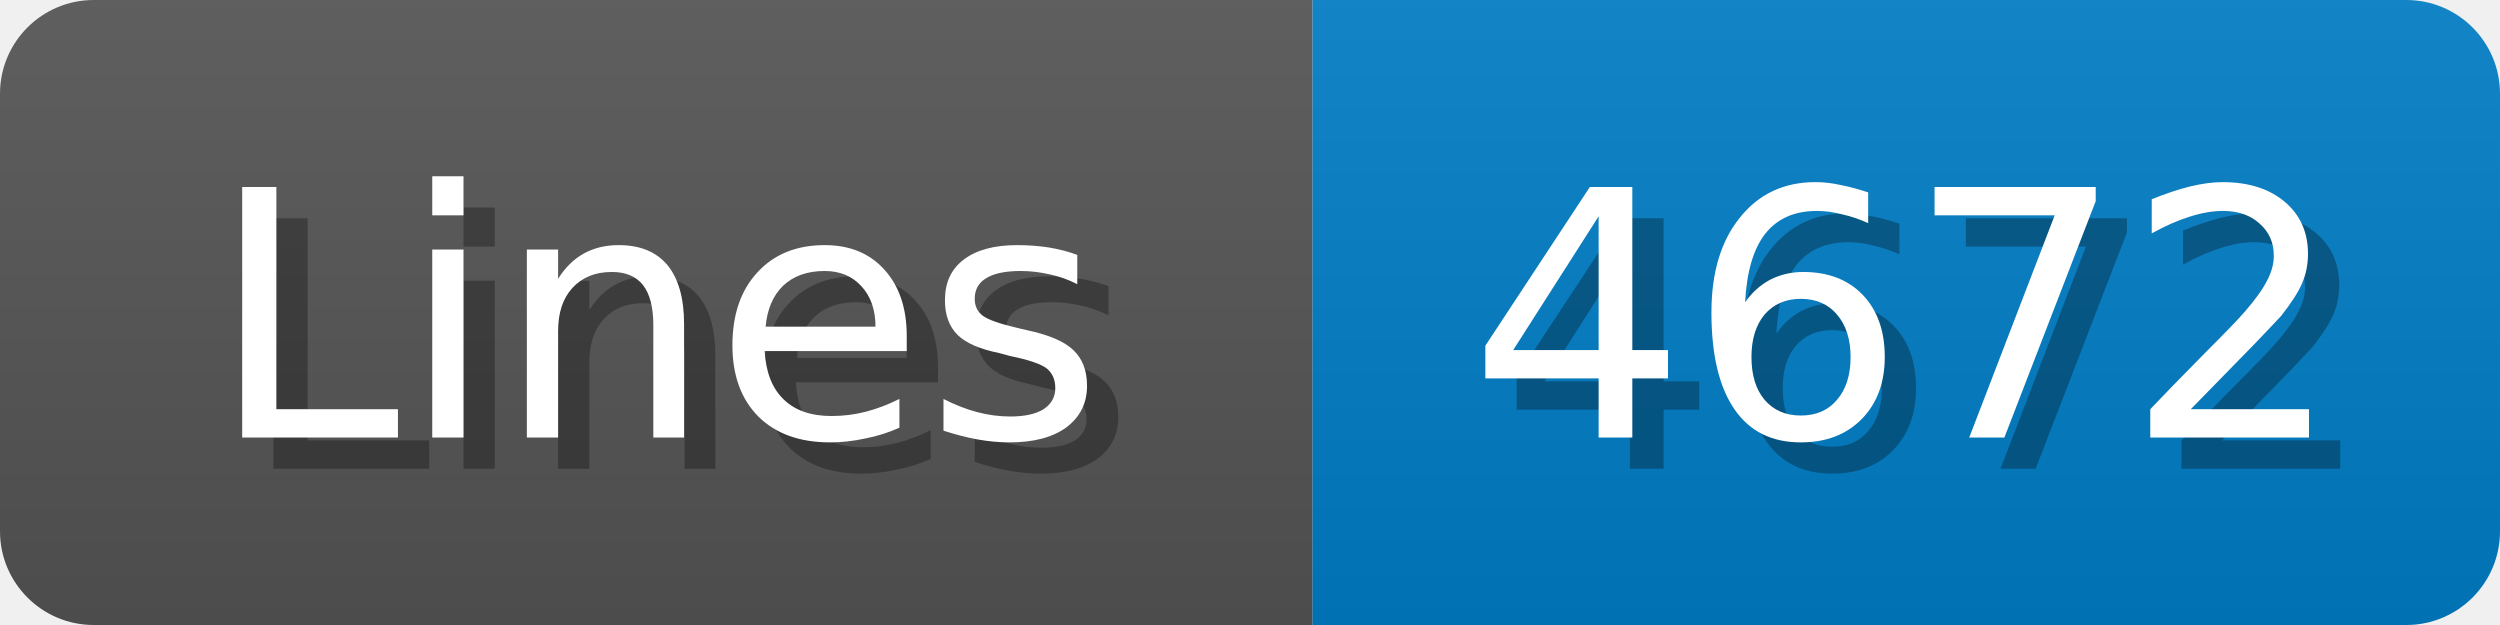
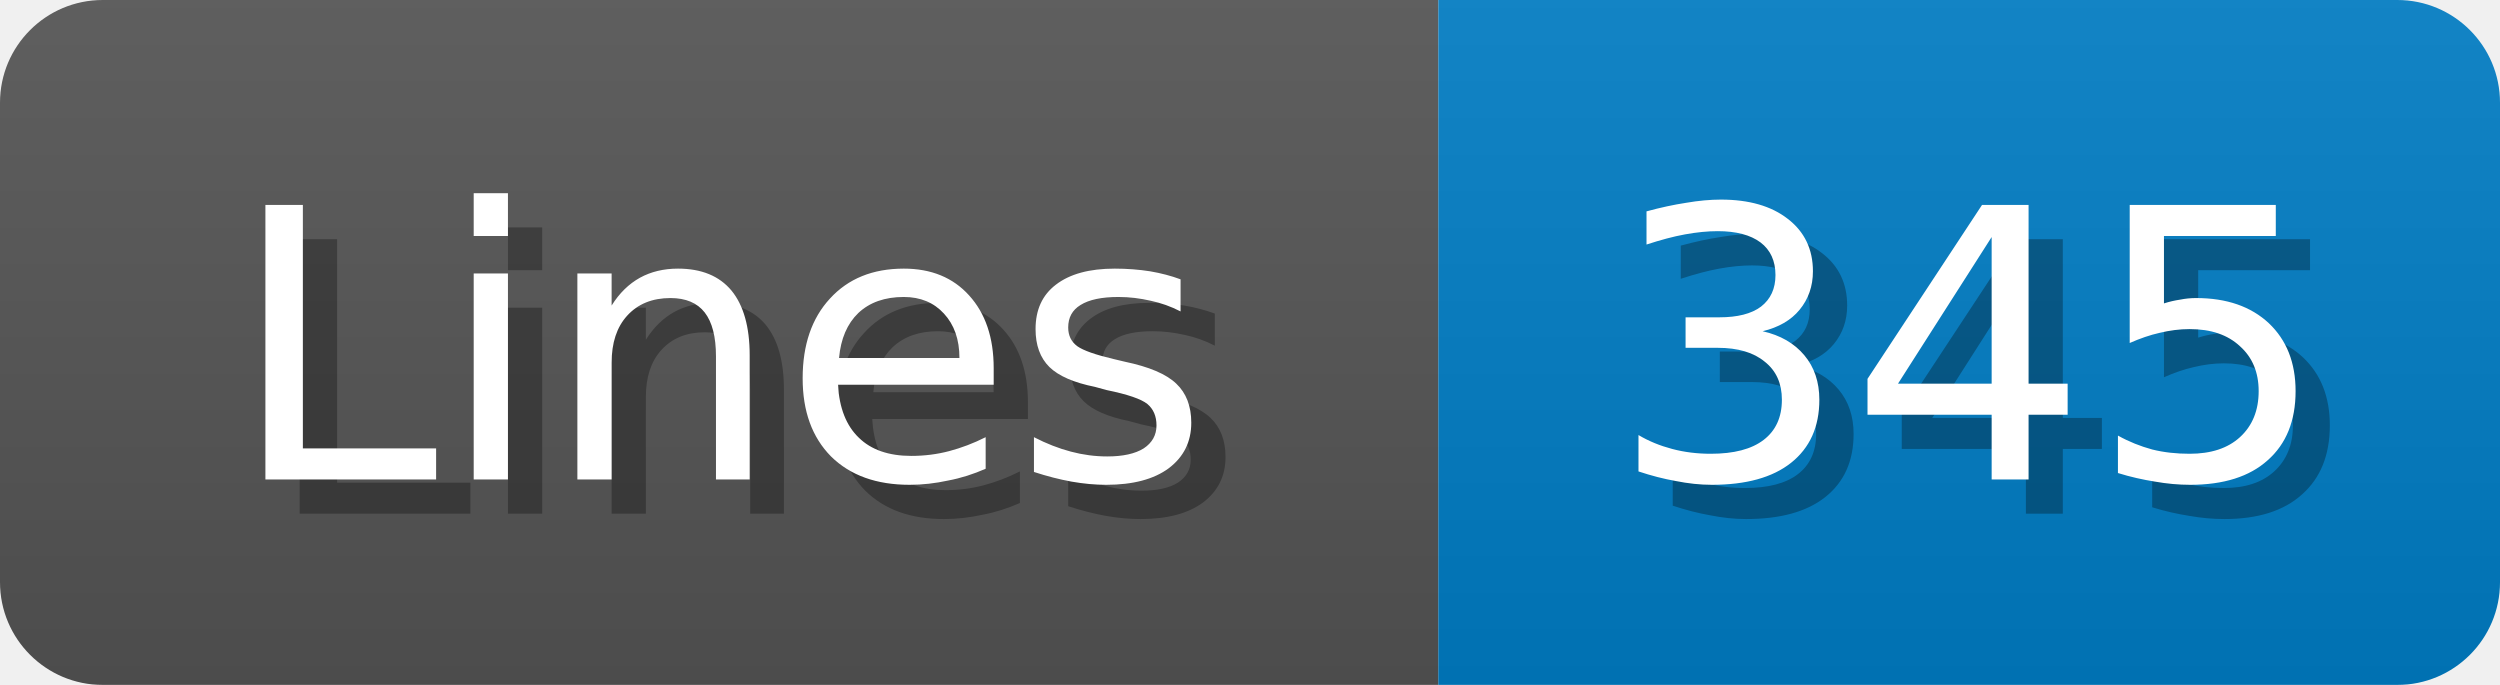
- <svg xmlns="http://www.w3.org/2000/svg" width="80" height="20">
+ <svg xmlns="http://www.w3.org/2000/svg" width="73" height="20">
  <linearGradient id="b" x2="0" y2="100%">
    <stop offset="0" stop-color="#bbb" stop-opacity=".1" />
    <stop offset="1" stop-opacity=".1" />
  </linearGradient>
  <mask id="anybadge_1">
-     <rect width="80" height="20" rx="3" fill="#fff" />
+     <rect width="73" height="20" rx="3" fill="#fff" />
  </mask>
  <g mask="url(#anybadge_1)">
    <path fill="#555" d="M0 0h42v20H0z" />
-     <path fill="#007ec6" d="M42 0h38v20H42z" />
-     <path fill="url(#b)" d="M0 0h80v20H0z" />
+     <path fill="#007ec6" d="M42 0h31v20H42z" />
+     <path fill="url(#b)" d="M0 0h73v20H0z" />
  </g>
  <g fill="#fff" text-anchor="middle" font-family="DejaVu Sans,Verdana,Geneva,sans-serif" font-size="11">
    <text x="22.0" y="15" fill="#010101" fill-opacity=".3">Lines</text>
    <text x="21.0" y="14">Lines</text>
  </g>
  <g fill="#fff" text-anchor="middle" font-family="DejaVu Sans,Verdana,Geneva,sans-serif" font-size="11">
-     <text x="62.0" y="15" fill="#010101" fill-opacity=".3">4672</text>
-     <text x="61.0" y="14">4672</text>
+     <text x="58.5" y="15" fill="#010101" fill-opacity=".3">345</text>
+     <text x="57.5" y="14">345</text>
  </g>
</svg>
